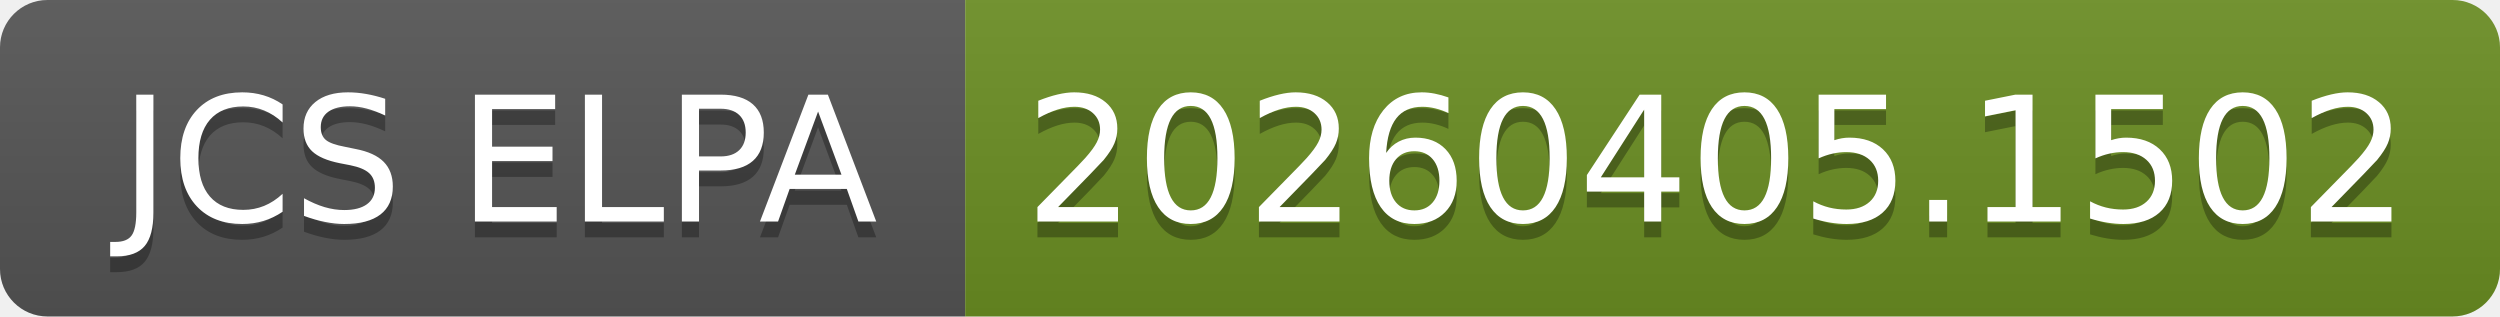
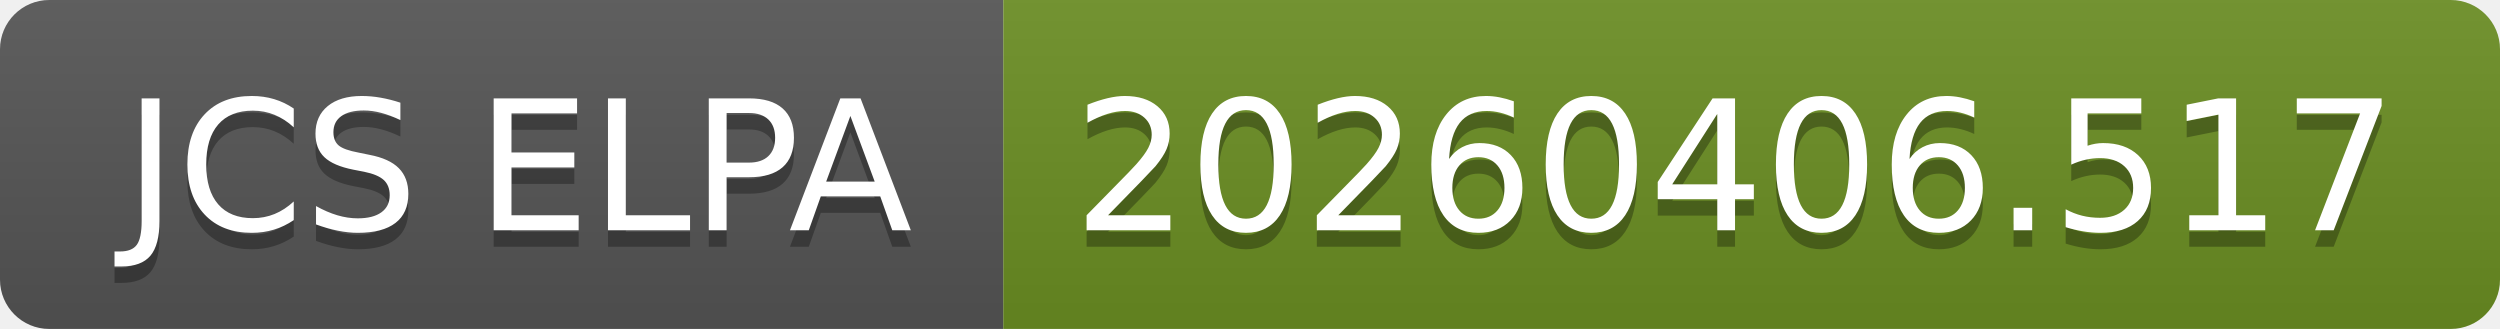
- <svg xmlns="http://www.w3.org/2000/svg" width="158" height="20" role="img" aria-label="JCS ELPA: 20260405.1502">
+ <svg xmlns="http://www.w3.org/2000/svg" width="152" height="20" role="img" aria-label="JCS ELPA: 20260406.517">
  <linearGradient id="s" x2="0" y2="100%">
    <stop offset="0" stop-color="#bbb" stop-opacity=".1" />
    <stop offset="1" stop-opacity=".1" />
  </linearGradient>
  <clipPath id="r">
-     <rect width="158" height="20" rx="3" fill="#fff" />
+     <rect width="152" height="20" rx="3" fill="#fff" />
  </clipPath>
  <g clip-path="url(#r)">
    <rect width="61" height="20" fill="#555" />
-     <rect x="61" width="97" height="20" fill="#6b8e23" />
-     <rect width="158" height="20" fill="url(#s)" />
+     <rect x="61" width="91" height="20" fill="#6b8e23" />
+     <rect width="152" height="20" fill="url(#s)" />
  </g>
  <g fill="#fff" text-anchor="middle" font-family="Verdana,Geneva,DejaVu Sans,sans-serif" text-rendering="geometricPrecision" font-size="110">
    <text aria-hidden="true" x="315" y="150" fill="#010101" fill-opacity=".3" transform="scale(.1)" textLength="510">JCS ELPA</text>
    <text x="315" y="140" transform="scale(.1)" fill="#fff" textLength="510">JCS ELPA</text>
-     <text aria-hidden="true" x="1085" y="150" fill="#010101" fill-opacity=".3" transform="scale(.1)" textLength="870">20260405.1502</text>
-     <text x="1085" y="140" transform="scale(.1)" fill="#fff" textLength="870">20260405.1502</text>
+     <text aria-hidden="true" x="1055" y="150" fill="#010101" fill-opacity=".3" transform="scale(.1)" textLength="810">20260406.517</text>
+     <text x="1055" y="140" transform="scale(.1)" fill="#fff" textLength="810">20260406.517</text>
  </g>
</svg>
